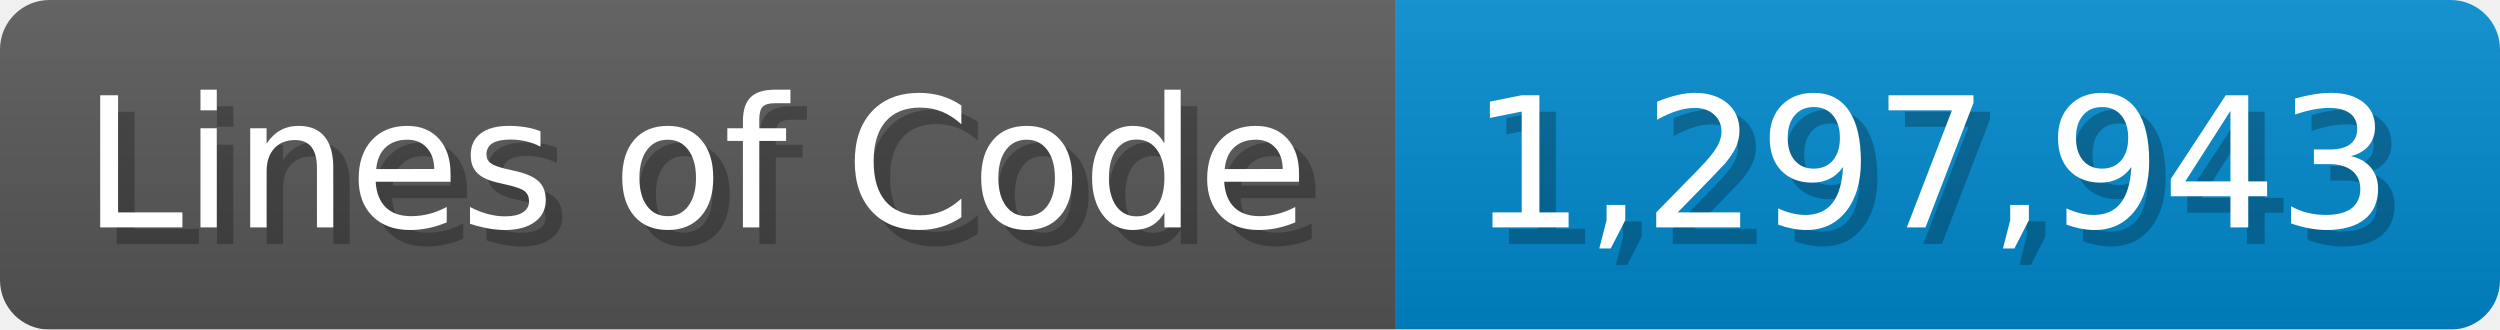
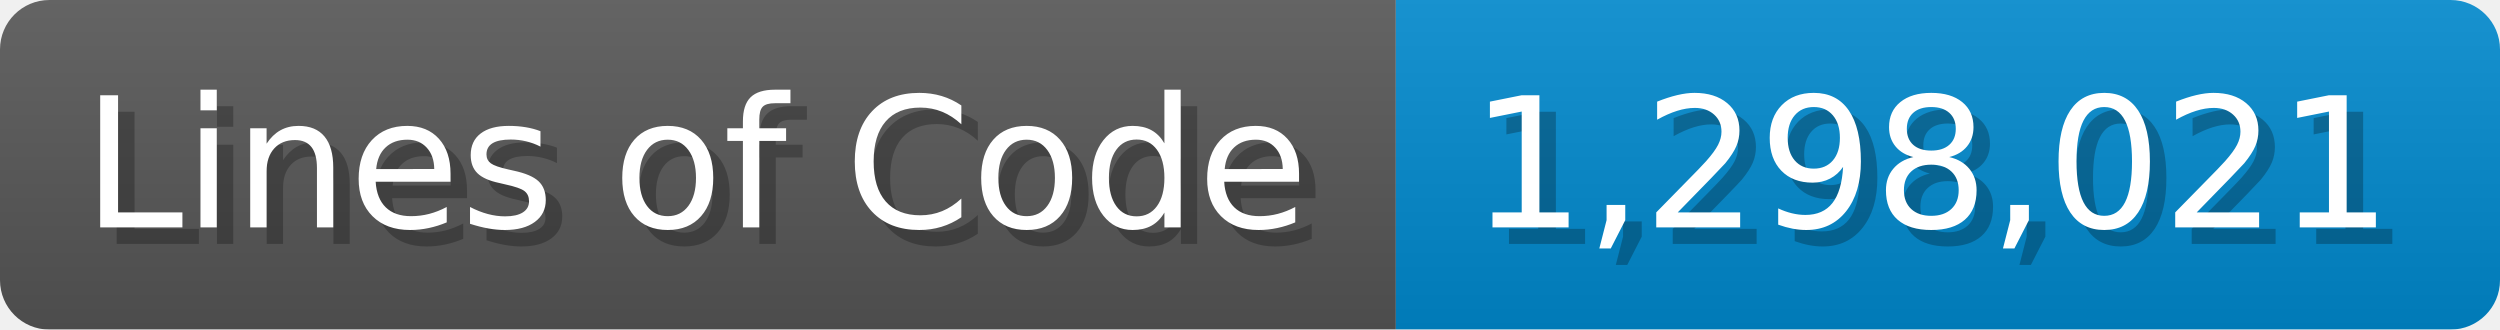
<svg xmlns="http://www.w3.org/2000/svg" width="151.7" height="20" viewBox="0 0 1517 200">
  <linearGradient id="a" x2="0" y2="100%">
    <stop offset="0" stop-opacity=".1" stop-color="#EEE" />
    <stop offset="1" stop-opacity=".1" />
  </linearGradient>
  <mask id="m">
    <rect width="1517" height="200" rx="30" fill="#FFF" />
  </mask>
  <g mask="url(#m)">
    <rect width="847" height="200" fill="#555" />
    <rect width="670" height="200" fill="#08C" x="847" />
    <rect width="1517" height="200" fill="url(#a)" />
  </g>
  <g fill="#fff" text-anchor="start" font-family="Verdana,DejaVu Sans,sans-serif" font-size="110">
    <text x="60" y="148" textLength="747" fill="#000" opacity="0.25">Lines of Code</text>
    <text x="50" y="138" textLength="747">Lines of Code</text>
-     <text x="902" y="148" textLength="570" fill="#000" opacity="0.25">1,297,943</text>
-     <text x="892" y="138" textLength="570">1,297,943</text>
+     <text x="902" y="148" textLength="570" fill="#000" opacity="0.25">1,298,021</text>
+     <text x="892" y="138" textLength="570">1,298,021</text>
  </g>
</svg>
